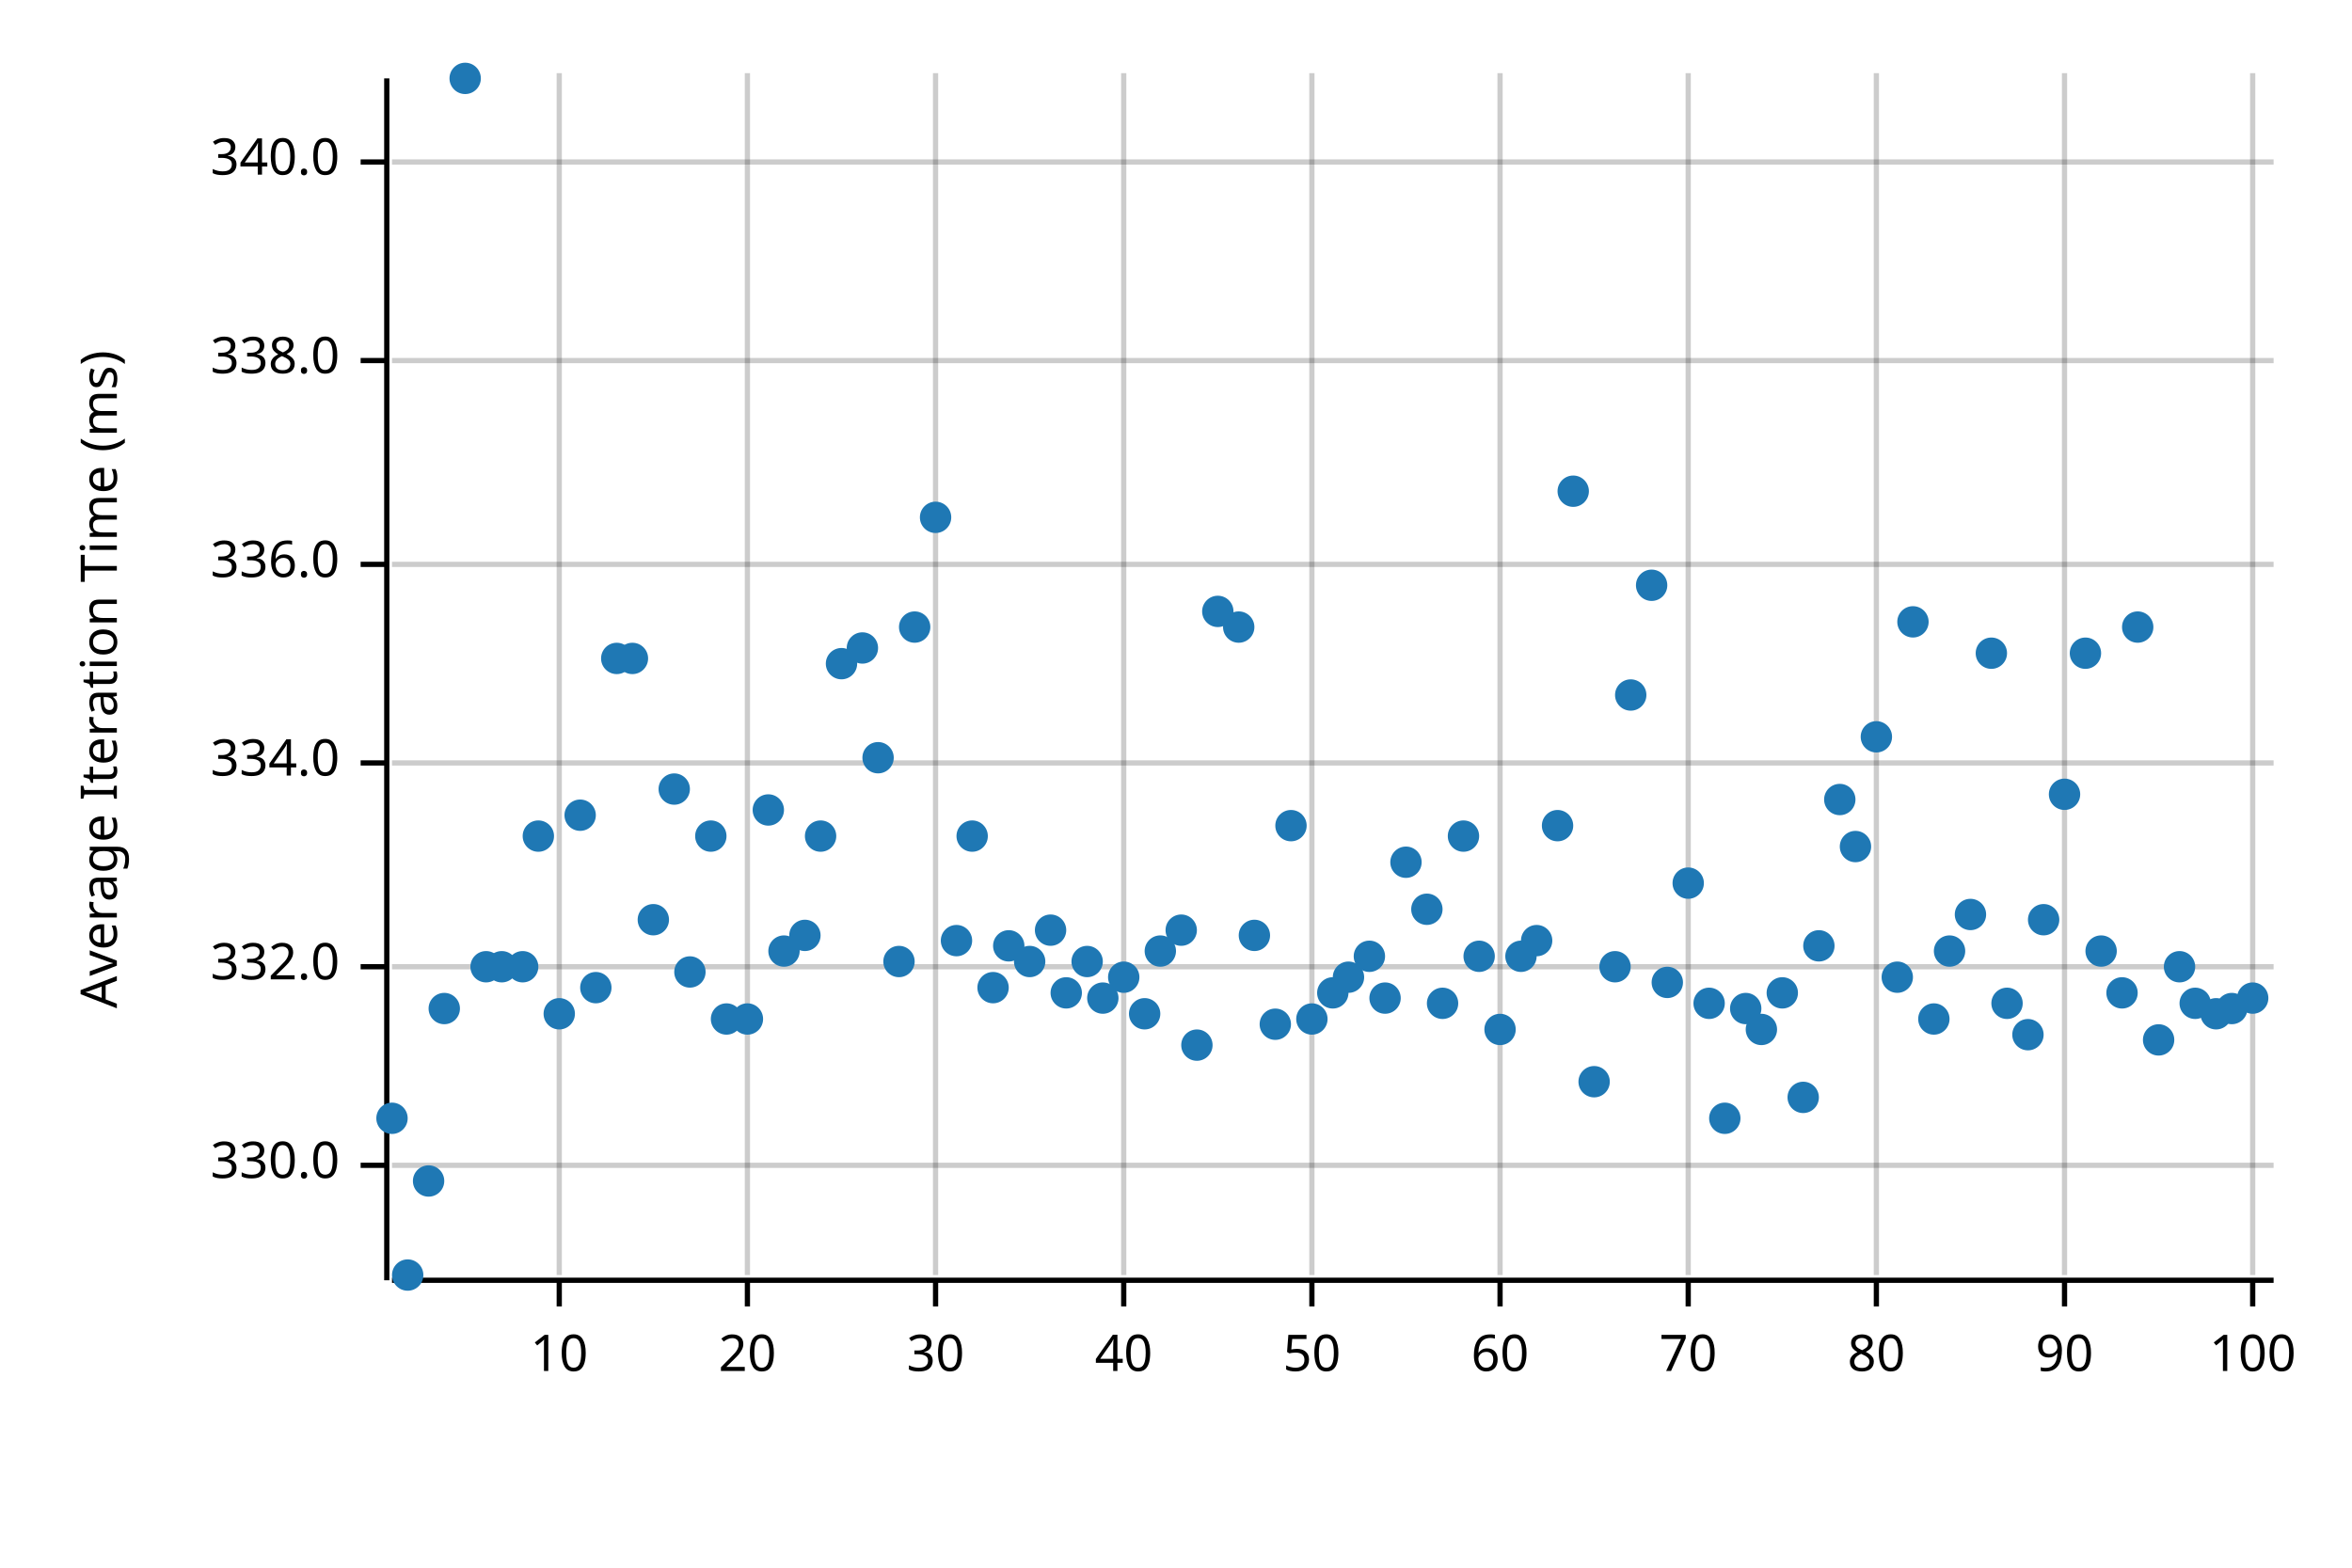
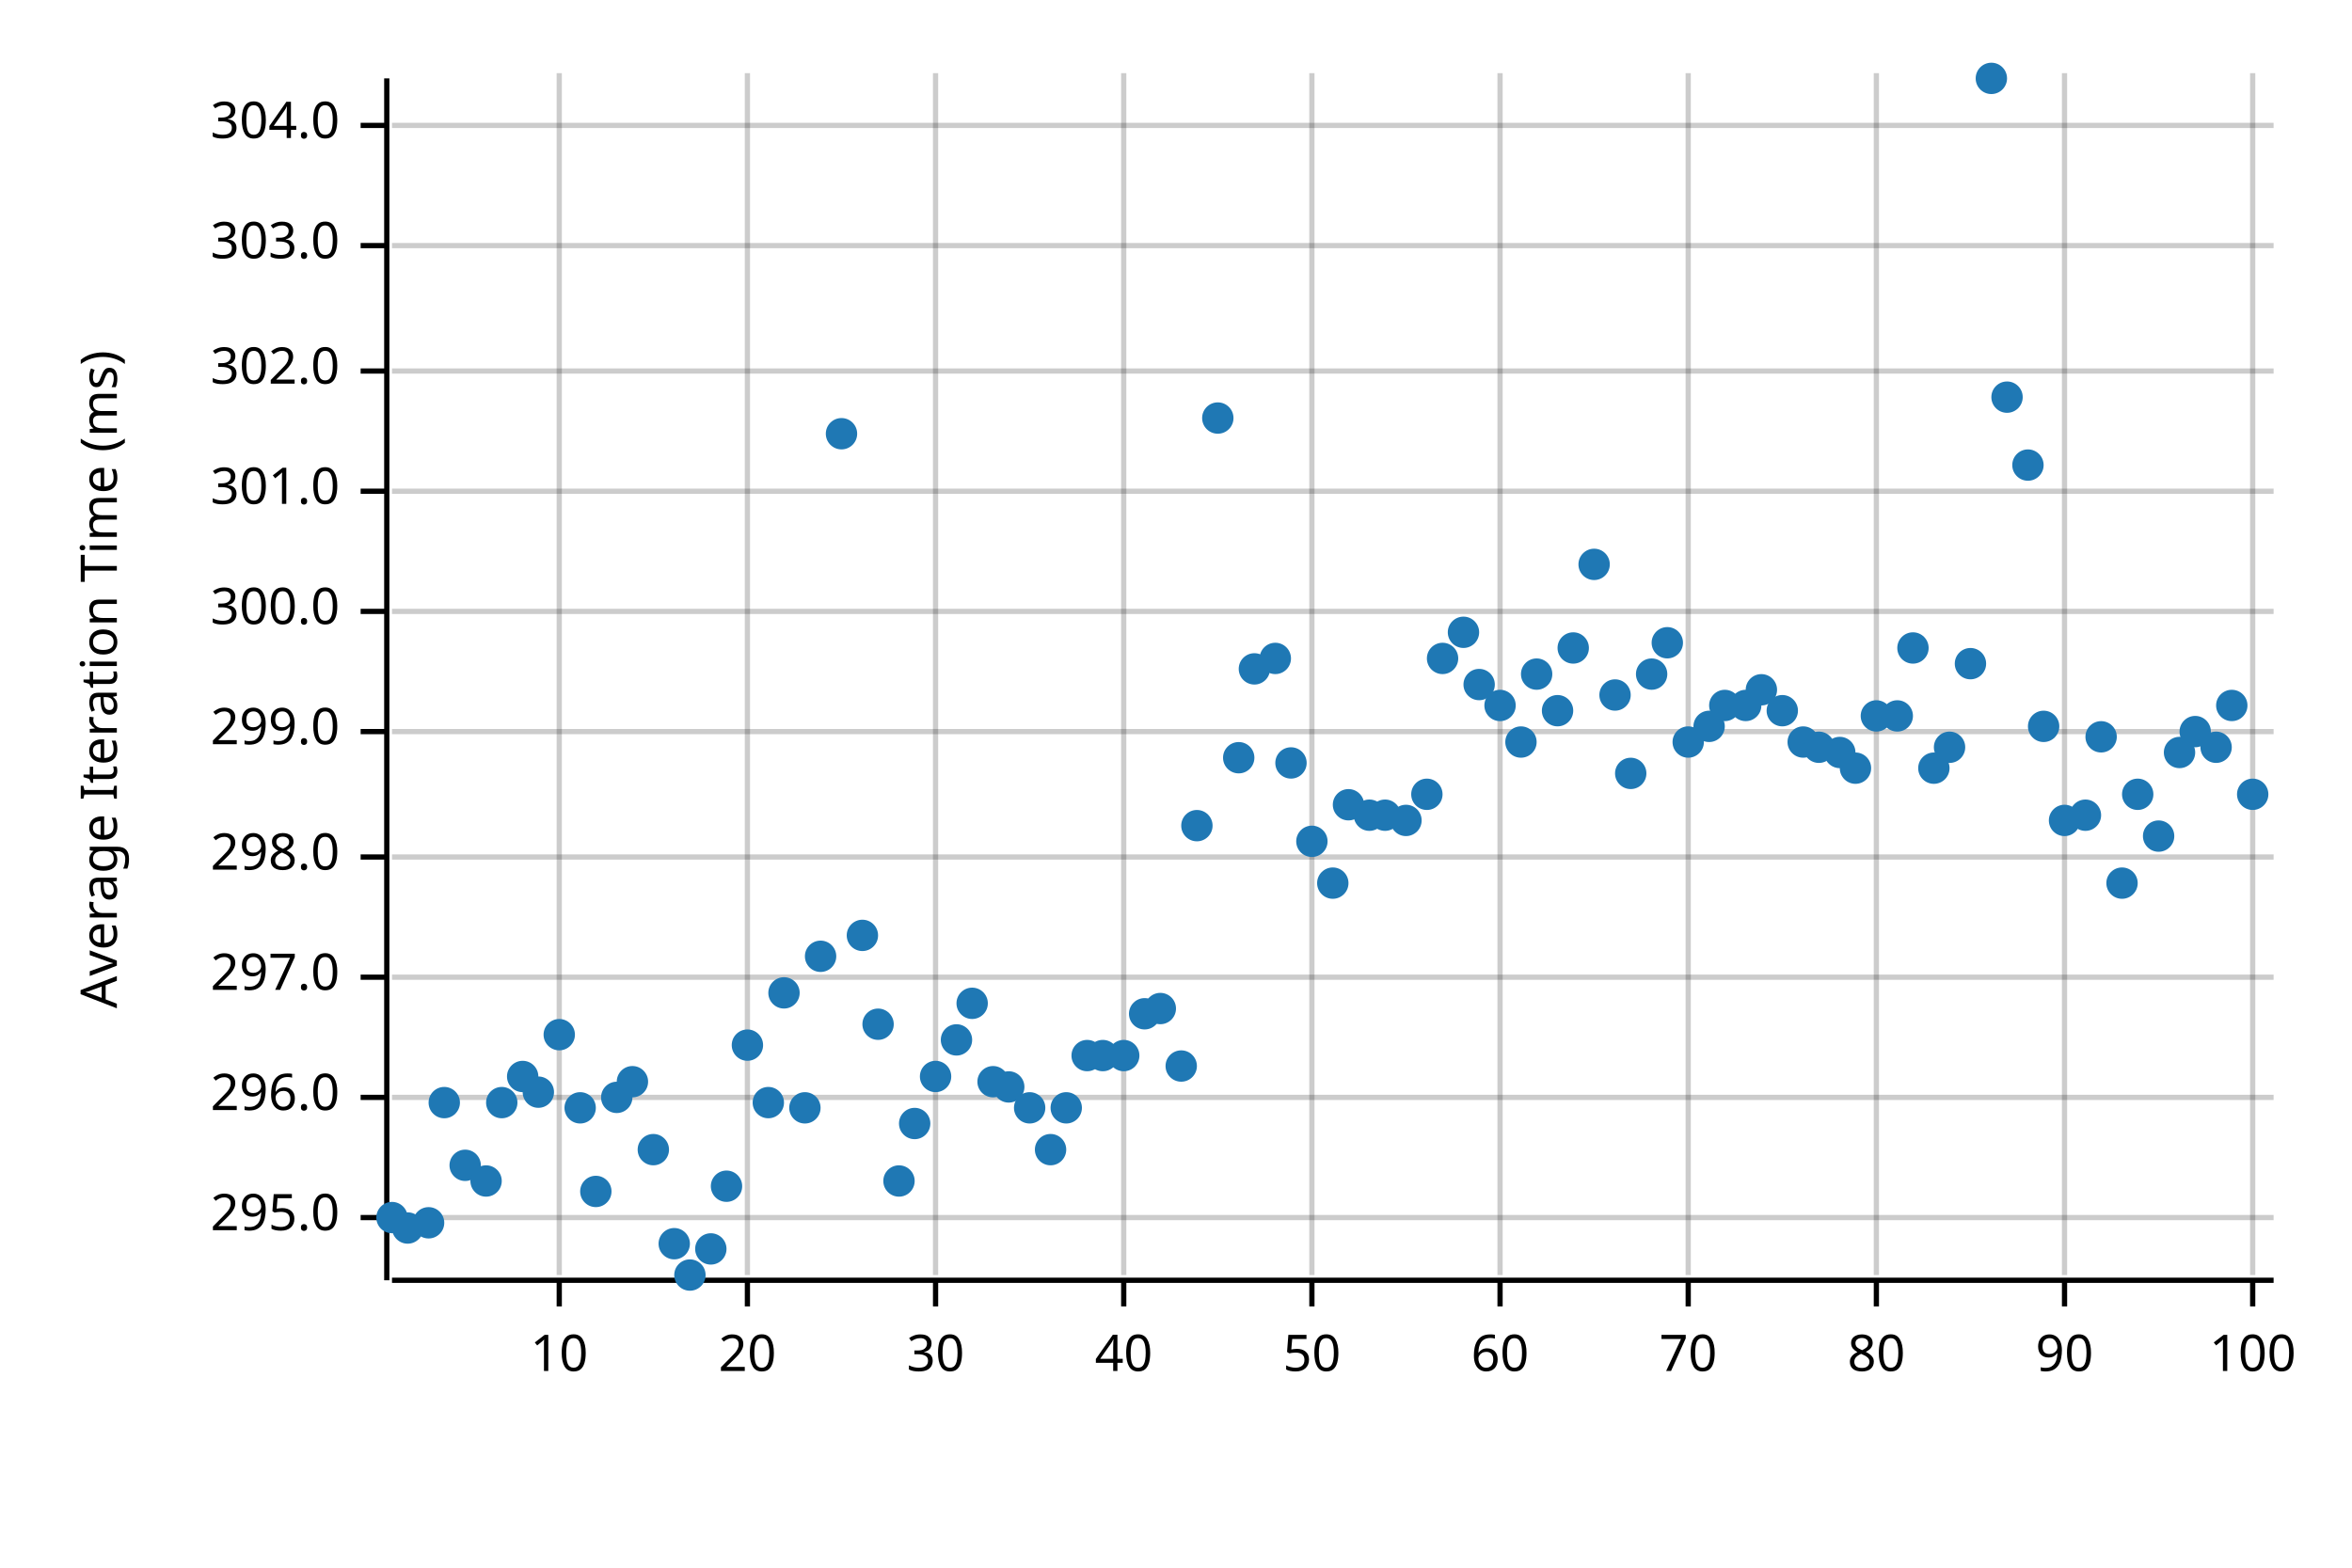
<svg xmlns="http://www.w3.org/2000/svg" width="450" height="300" viewBox="0 0 450 300">
  <text x="15" y="130" dy="0.76em" text-anchor="middle" font-family="sans-serif" font-size="9.677" opacity="1" fill="#000000" transform="rotate(270, 15, 130)">
Average Iteration Time (ms)
</text>
  <line opacity="0.2" stroke="#000000" stroke-width="1" x1="107" y1="244" x2="107" y2="14" />
  <line opacity="0.2" stroke="#000000" stroke-width="1" x1="143" y1="244" x2="143" y2="14" />
  <line opacity="0.2" stroke="#000000" stroke-width="1" x1="179" y1="244" x2="179" y2="14" />
  <line opacity="0.2" stroke="#000000" stroke-width="1" x1="215" y1="244" x2="215" y2="14" />
  <line opacity="0.2" stroke="#000000" stroke-width="1" x1="251" y1="244" x2="251" y2="14" />
  <line opacity="0.2" stroke="#000000" stroke-width="1" x1="287" y1="244" x2="287" y2="14" />
  <line opacity="0.2" stroke="#000000" stroke-width="1" x1="323" y1="244" x2="323" y2="14" />
  <line opacity="0.2" stroke="#000000" stroke-width="1" x1="359" y1="244" x2="359" y2="14" />
  <line opacity="0.2" stroke="#000000" stroke-width="1" x1="395" y1="244" x2="395" y2="14" />
  <line opacity="0.2" stroke="#000000" stroke-width="1" x1="431" y1="244" x2="431" y2="14" />
-   <line opacity="0.2" stroke="#000000" stroke-width="1" x1="75" y1="223" x2="435" y2="223" />
-   <line opacity="0.2" stroke="#000000" stroke-width="1" x1="75" y1="185" x2="435" y2="185" />
-   <line opacity="0.2" stroke="#000000" stroke-width="1" x1="75" y1="146" x2="435" y2="146" />
-   <line opacity="0.2" stroke="#000000" stroke-width="1" x1="75" y1="108" x2="435" y2="108" />
-   <line opacity="0.2" stroke="#000000" stroke-width="1" x1="75" y1="69" x2="435" y2="69" />
-   <line opacity="0.2" stroke="#000000" stroke-width="1" x1="75" y1="31" x2="435" y2="31" />
+   <line opacity="0.2" stroke="#000000" stroke-width="1" x1="75" y1="233" x2="435" y2="233" />
+   <line opacity="0.2" stroke="#000000" stroke-width="1" x1="75" y1="210" x2="435" y2="210" />
+   <line opacity="0.2" stroke="#000000" stroke-width="1" x1="75" y1="187" x2="435" y2="187" />
+   <line opacity="0.2" stroke="#000000" stroke-width="1" x1="75" y1="164" x2="435" y2="164" />
+   <line opacity="0.2" stroke="#000000" stroke-width="1" x1="75" y1="140" x2="435" y2="140" />
+   <line opacity="0.2" stroke="#000000" stroke-width="1" x1="75" y1="117" x2="435" y2="117" />
+   <line opacity="0.2" stroke="#000000" stroke-width="1" x1="75" y1="94" x2="435" y2="94" />
+   <line opacity="0.2" stroke="#000000" stroke-width="1" x1="75" y1="71" x2="435" y2="71" />
+   <line opacity="0.2" stroke="#000000" stroke-width="1" x1="75" y1="47" x2="435" y2="47" />
+   <line opacity="0.2" stroke="#000000" stroke-width="1" x1="75" y1="24" x2="435" y2="24" />
  <polyline fill="none" opacity="1" stroke="#000000" stroke-width="1" points="74,15 74,245 " />
-   <text x="65" y="223" dy="0.5ex" text-anchor="end" font-family="sans-serif" font-size="9.677" opacity="1" fill="#000000">
- 330.0
- </text>
-   <polyline fill="none" opacity="1" stroke="#000000" stroke-width="1" points="69,223 74,223 " />
-   <text x="65" y="185" dy="0.5ex" text-anchor="end" font-family="sans-serif" font-size="9.677" opacity="1" fill="#000000">
- 332.0
- </text>
-   <polyline fill="none" opacity="1" stroke="#000000" stroke-width="1" points="69,185 74,185 " />
-   <text x="65" y="146" dy="0.5ex" text-anchor="end" font-family="sans-serif" font-size="9.677" opacity="1" fill="#000000">
- 334.0
- </text>
-   <polyline fill="none" opacity="1" stroke="#000000" stroke-width="1" points="69,146 74,146 " />
-   <text x="65" y="108" dy="0.5ex" text-anchor="end" font-family="sans-serif" font-size="9.677" opacity="1" fill="#000000">
- 336.0
- </text>
-   <polyline fill="none" opacity="1" stroke="#000000" stroke-width="1" points="69,108 74,108 " />
-   <text x="65" y="69" dy="0.5ex" text-anchor="end" font-family="sans-serif" font-size="9.677" opacity="1" fill="#000000">
- 338.0
- </text>
-   <polyline fill="none" opacity="1" stroke="#000000" stroke-width="1" points="69,69 74,69 " />
-   <text x="65" y="31" dy="0.5ex" text-anchor="end" font-family="sans-serif" font-size="9.677" opacity="1" fill="#000000">
- 340.0
- </text>
-   <polyline fill="none" opacity="1" stroke="#000000" stroke-width="1" points="69,31 74,31 " />
+   <text x="65" y="233" dy="0.5ex" text-anchor="end" font-family="sans-serif" font-size="9.677" opacity="1" fill="#000000">
+ 295.0
+ </text>
+   <polyline fill="none" opacity="1" stroke="#000000" stroke-width="1" points="69,233 74,233 " />
+   <text x="65" y="210" dy="0.5ex" text-anchor="end" font-family="sans-serif" font-size="9.677" opacity="1" fill="#000000">
+ 296.0
+ </text>
+   <polyline fill="none" opacity="1" stroke="#000000" stroke-width="1" points="69,210 74,210 " />
+   <text x="65" y="187" dy="0.5ex" text-anchor="end" font-family="sans-serif" font-size="9.677" opacity="1" fill="#000000">
+ 297.0
+ </text>
+   <polyline fill="none" opacity="1" stroke="#000000" stroke-width="1" points="69,187 74,187 " />
+   <text x="65" y="164" dy="0.5ex" text-anchor="end" font-family="sans-serif" font-size="9.677" opacity="1" fill="#000000">
+ 298.0
+ </text>
+   <polyline fill="none" opacity="1" stroke="#000000" stroke-width="1" points="69,164 74,164 " />
+   <text x="65" y="140" dy="0.5ex" text-anchor="end" font-family="sans-serif" font-size="9.677" opacity="1" fill="#000000">
+ 299.0
+ </text>
+   <polyline fill="none" opacity="1" stroke="#000000" stroke-width="1" points="69,140 74,140 " />
+   <text x="65" y="117" dy="0.5ex" text-anchor="end" font-family="sans-serif" font-size="9.677" opacity="1" fill="#000000">
+ 300.0
+ </text>
+   <polyline fill="none" opacity="1" stroke="#000000" stroke-width="1" points="69,117 74,117 " />
+   <text x="65" y="94" dy="0.5ex" text-anchor="end" font-family="sans-serif" font-size="9.677" opacity="1" fill="#000000">
+ 301.0
+ </text>
+   <polyline fill="none" opacity="1" stroke="#000000" stroke-width="1" points="69,94 74,94 " />
+   <text x="65" y="71" dy="0.5ex" text-anchor="end" font-family="sans-serif" font-size="9.677" opacity="1" fill="#000000">
+ 302.0
+ </text>
+   <polyline fill="none" opacity="1" stroke="#000000" stroke-width="1" points="69,71 74,71 " />
+   <text x="65" y="47" dy="0.5ex" text-anchor="end" font-family="sans-serif" font-size="9.677" opacity="1" fill="#000000">
+ 303.0
+ </text>
+   <polyline fill="none" opacity="1" stroke="#000000" stroke-width="1" points="69,47 74,47 " />
+   <text x="65" y="24" dy="0.5ex" text-anchor="end" font-family="sans-serif" font-size="9.677" opacity="1" fill="#000000">
+ 304.0
+ </text>
+   <polyline fill="none" opacity="1" stroke="#000000" stroke-width="1" points="69,24 74,24 " />
  <polyline fill="none" opacity="1" stroke="#000000" stroke-width="1" points="75,245 435,245 " />
  <text x="107" y="255" dy="0.76em" text-anchor="middle" font-family="sans-serif" font-size="9.677" opacity="1" fill="#000000">
10
</text>
  <polyline fill="none" opacity="1" stroke="#000000" stroke-width="1" points="107,245 107,250 " />
  <text x="143" y="255" dy="0.76em" text-anchor="middle" font-family="sans-serif" font-size="9.677" opacity="1" fill="#000000">
20
</text>
  <polyline fill="none" opacity="1" stroke="#000000" stroke-width="1" points="143,245 143,250 " />
  <text x="179" y="255" dy="0.76em" text-anchor="middle" font-family="sans-serif" font-size="9.677" opacity="1" fill="#000000">
30
</text>
  <polyline fill="none" opacity="1" stroke="#000000" stroke-width="1" points="179,245 179,250 " />
  <text x="215" y="255" dy="0.76em" text-anchor="middle" font-family="sans-serif" font-size="9.677" opacity="1" fill="#000000">
40
</text>
  <polyline fill="none" opacity="1" stroke="#000000" stroke-width="1" points="215,245 215,250 " />
  <text x="251" y="255" dy="0.76em" text-anchor="middle" font-family="sans-serif" font-size="9.677" opacity="1" fill="#000000">
50
</text>
  <polyline fill="none" opacity="1" stroke="#000000" stroke-width="1" points="251,245 251,250 " />
  <text x="287" y="255" dy="0.76em" text-anchor="middle" font-family="sans-serif" font-size="9.677" opacity="1" fill="#000000">
60
</text>
  <polyline fill="none" opacity="1" stroke="#000000" stroke-width="1" points="287,245 287,250 " />
  <text x="323" y="255" dy="0.76em" text-anchor="middle" font-family="sans-serif" font-size="9.677" opacity="1" fill="#000000">
70
</text>
  <polyline fill="none" opacity="1" stroke="#000000" stroke-width="1" points="323,245 323,250 " />
  <text x="359" y="255" dy="0.76em" text-anchor="middle" font-family="sans-serif" font-size="9.677" opacity="1" fill="#000000">
80
</text>
  <polyline fill="none" opacity="1" stroke="#000000" stroke-width="1" points="359,245 359,250 " />
  <text x="395" y="255" dy="0.76em" text-anchor="middle" font-family="sans-serif" font-size="9.677" opacity="1" fill="#000000">
90
</text>
  <polyline fill="none" opacity="1" stroke="#000000" stroke-width="1" points="395,245 395,250 " />
  <text x="431" y="255" dy="0.76em" text-anchor="middle" font-family="sans-serif" font-size="9.677" opacity="1" fill="#000000">
100
</text>
  <polyline fill="none" opacity="1" stroke="#000000" stroke-width="1" points="431,245 431,250 " />
-   <circle cx="75" cy="214" r="3" opacity="1" fill="#1F78B4" stroke="none" stroke-width="1" />
-   <circle cx="78" cy="244" r="3" opacity="1" fill="#1F78B4" stroke="none" stroke-width="1" />
-   <circle cx="82" cy="226" r="3" opacity="1" fill="#1F78B4" stroke="none" stroke-width="1" />
-   <circle cx="85" cy="193" r="3" opacity="1" fill="#1F78B4" stroke="none" stroke-width="1" />
-   <circle cx="89" cy="15" r="3" opacity="1" fill="#1F78B4" stroke="none" stroke-width="1" />
-   <circle cx="93" cy="185" r="3" opacity="1" fill="#1F78B4" stroke="none" stroke-width="1" />
-   <circle cx="96" cy="185" r="3" opacity="1" fill="#1F78B4" stroke="none" stroke-width="1" />
-   <circle cx="100" cy="185" r="3" opacity="1" fill="#1F78B4" stroke="none" stroke-width="1" />
-   <circle cx="103" cy="160" r="3" opacity="1" fill="#1F78B4" stroke="none" stroke-width="1" />
-   <circle cx="107" cy="194" r="3" opacity="1" fill="#1F78B4" stroke="none" stroke-width="1" />
-   <circle cx="111" cy="156" r="3" opacity="1" fill="#1F78B4" stroke="none" stroke-width="1" />
-   <circle cx="114" cy="189" r="3" opacity="1" fill="#1F78B4" stroke="none" stroke-width="1" />
-   <circle cx="118" cy="126" r="3" opacity="1" fill="#1F78B4" stroke="none" stroke-width="1" />
-   <circle cx="121" cy="126" r="3" opacity="1" fill="#1F78B4" stroke="none" stroke-width="1" />
-   <circle cx="125" cy="176" r="3" opacity="1" fill="#1F78B4" stroke="none" stroke-width="1" />
-   <circle cx="129" cy="151" r="3" opacity="1" fill="#1F78B4" stroke="none" stroke-width="1" />
-   <circle cx="132" cy="186" r="3" opacity="1" fill="#1F78B4" stroke="none" stroke-width="1" />
-   <circle cx="136" cy="160" r="3" opacity="1" fill="#1F78B4" stroke="none" stroke-width="1" />
-   <circle cx="139" cy="195" r="3" opacity="1" fill="#1F78B4" stroke="none" stroke-width="1" />
-   <circle cx="143" cy="195" r="3" opacity="1" fill="#1F78B4" stroke="none" stroke-width="1" />
-   <circle cx="147" cy="155" r="3" opacity="1" fill="#1F78B4" stroke="none" stroke-width="1" />
-   <circle cx="150" cy="182" r="3" opacity="1" fill="#1F78B4" stroke="none" stroke-width="1" />
-   <circle cx="154" cy="179" r="3" opacity="1" fill="#1F78B4" stroke="none" stroke-width="1" />
-   <circle cx="157" cy="160" r="3" opacity="1" fill="#1F78B4" stroke="none" stroke-width="1" />
-   <circle cx="161" cy="127" r="3" opacity="1" fill="#1F78B4" stroke="none" stroke-width="1" />
-   <circle cx="165" cy="124" r="3" opacity="1" fill="#1F78B4" stroke="none" stroke-width="1" />
-   <circle cx="168" cy="145" r="3" opacity="1" fill="#1F78B4" stroke="none" stroke-width="1" />
-   <circle cx="172" cy="184" r="3" opacity="1" fill="#1F78B4" stroke="none" stroke-width="1" />
-   <circle cx="175" cy="120" r="3" opacity="1" fill="#1F78B4" stroke="none" stroke-width="1" />
-   <circle cx="179" cy="99" r="3" opacity="1" fill="#1F78B4" stroke="none" stroke-width="1" />
-   <circle cx="183" cy="180" r="3" opacity="1" fill="#1F78B4" stroke="none" stroke-width="1" />
-   <circle cx="186" cy="160" r="3" opacity="1" fill="#1F78B4" stroke="none" stroke-width="1" />
-   <circle cx="190" cy="189" r="3" opacity="1" fill="#1F78B4" stroke="none" stroke-width="1" />
-   <circle cx="193" cy="181" r="3" opacity="1" fill="#1F78B4" stroke="none" stroke-width="1" />
-   <circle cx="197" cy="184" r="3" opacity="1" fill="#1F78B4" stroke="none" stroke-width="1" />
-   <circle cx="201" cy="178" r="3" opacity="1" fill="#1F78B4" stroke="none" stroke-width="1" />
-   <circle cx="204" cy="190" r="3" opacity="1" fill="#1F78B4" stroke="none" stroke-width="1" />
-   <circle cx="208" cy="184" r="3" opacity="1" fill="#1F78B4" stroke="none" stroke-width="1" />
-   <circle cx="211" cy="191" r="3" opacity="1" fill="#1F78B4" stroke="none" stroke-width="1" />
-   <circle cx="215" cy="187" r="3" opacity="1" fill="#1F78B4" stroke="none" stroke-width="1" />
+   <circle cx="75" cy="233" r="3" opacity="1" fill="#1F78B4" stroke="none" stroke-width="1" />
+   <circle cx="78" cy="235" r="3" opacity="1" fill="#1F78B4" stroke="none" stroke-width="1" />
+   <circle cx="82" cy="234" r="3" opacity="1" fill="#1F78B4" stroke="none" stroke-width="1" />
+   <circle cx="85" cy="211" r="3" opacity="1" fill="#1F78B4" stroke="none" stroke-width="1" />
+   <circle cx="89" cy="223" r="3" opacity="1" fill="#1F78B4" stroke="none" stroke-width="1" />
+   <circle cx="93" cy="226" r="3" opacity="1" fill="#1F78B4" stroke="none" stroke-width="1" />
+   <circle cx="96" cy="211" r="3" opacity="1" fill="#1F78B4" stroke="none" stroke-width="1" />
+   <circle cx="100" cy="206" r="3" opacity="1" fill="#1F78B4" stroke="none" stroke-width="1" />
+   <circle cx="103" cy="209" r="3" opacity="1" fill="#1F78B4" stroke="none" stroke-width="1" />
+   <circle cx="107" cy="198" r="3" opacity="1" fill="#1F78B4" stroke="none" stroke-width="1" />
+   <circle cx="111" cy="212" r="3" opacity="1" fill="#1F78B4" stroke="none" stroke-width="1" />
+   <circle cx="114" cy="228" r="3" opacity="1" fill="#1F78B4" stroke="none" stroke-width="1" />
+   <circle cx="118" cy="210" r="3" opacity="1" fill="#1F78B4" stroke="none" stroke-width="1" />
+   <circle cx="121" cy="207" r="3" opacity="1" fill="#1F78B4" stroke="none" stroke-width="1" />
+   <circle cx="125" cy="220" r="3" opacity="1" fill="#1F78B4" stroke="none" stroke-width="1" />
+   <circle cx="129" cy="238" r="3" opacity="1" fill="#1F78B4" stroke="none" stroke-width="1" />
+   <circle cx="132" cy="244" r="3" opacity="1" fill="#1F78B4" stroke="none" stroke-width="1" />
+   <circle cx="136" cy="239" r="3" opacity="1" fill="#1F78B4" stroke="none" stroke-width="1" />
+   <circle cx="139" cy="227" r="3" opacity="1" fill="#1F78B4" stroke="none" stroke-width="1" />
+   <circle cx="143" cy="200" r="3" opacity="1" fill="#1F78B4" stroke="none" stroke-width="1" />
+   <circle cx="147" cy="211" r="3" opacity="1" fill="#1F78B4" stroke="none" stroke-width="1" />
+   <circle cx="150" cy="190" r="3" opacity="1" fill="#1F78B4" stroke="none" stroke-width="1" />
+   <circle cx="154" cy="212" r="3" opacity="1" fill="#1F78B4" stroke="none" stroke-width="1" />
+   <circle cx="157" cy="183" r="3" opacity="1" fill="#1F78B4" stroke="none" stroke-width="1" />
+   <circle cx="161" cy="83" r="3" opacity="1" fill="#1F78B4" stroke="none" stroke-width="1" />
+   <circle cx="165" cy="179" r="3" opacity="1" fill="#1F78B4" stroke="none" stroke-width="1" />
+   <circle cx="168" cy="196" r="3" opacity="1" fill="#1F78B4" stroke="none" stroke-width="1" />
+   <circle cx="172" cy="226" r="3" opacity="1" fill="#1F78B4" stroke="none" stroke-width="1" />
+   <circle cx="175" cy="215" r="3" opacity="1" fill="#1F78B4" stroke="none" stroke-width="1" />
+   <circle cx="179" cy="206" r="3" opacity="1" fill="#1F78B4" stroke="none" stroke-width="1" />
+   <circle cx="183" cy="199" r="3" opacity="1" fill="#1F78B4" stroke="none" stroke-width="1" />
+   <circle cx="186" cy="192" r="3" opacity="1" fill="#1F78B4" stroke="none" stroke-width="1" />
+   <circle cx="190" cy="207" r="3" opacity="1" fill="#1F78B4" stroke="none" stroke-width="1" />
+   <circle cx="193" cy="208" r="3" opacity="1" fill="#1F78B4" stroke="none" stroke-width="1" />
+   <circle cx="197" cy="212" r="3" opacity="1" fill="#1F78B4" stroke="none" stroke-width="1" />
+   <circle cx="201" cy="220" r="3" opacity="1" fill="#1F78B4" stroke="none" stroke-width="1" />
+   <circle cx="204" cy="212" r="3" opacity="1" fill="#1F78B4" stroke="none" stroke-width="1" />
+   <circle cx="208" cy="202" r="3" opacity="1" fill="#1F78B4" stroke="none" stroke-width="1" />
+   <circle cx="211" cy="202" r="3" opacity="1" fill="#1F78B4" stroke="none" stroke-width="1" />
+   <circle cx="215" cy="202" r="3" opacity="1" fill="#1F78B4" stroke="none" stroke-width="1" />
  <circle cx="219" cy="194" r="3" opacity="1" fill="#1F78B4" stroke="none" stroke-width="1" />
-   <circle cx="222" cy="182" r="3" opacity="1" fill="#1F78B4" stroke="none" stroke-width="1" />
-   <circle cx="226" cy="178" r="3" opacity="1" fill="#1F78B4" stroke="none" stroke-width="1" />
-   <circle cx="229" cy="200" r="3" opacity="1" fill="#1F78B4" stroke="none" stroke-width="1" />
-   <circle cx="233" cy="117" r="3" opacity="1" fill="#1F78B4" stroke="none" stroke-width="1" />
-   <circle cx="237" cy="120" r="3" opacity="1" fill="#1F78B4" stroke="none" stroke-width="1" />
-   <circle cx="240" cy="179" r="3" opacity="1" fill="#1F78B4" stroke="none" stroke-width="1" />
-   <circle cx="244" cy="196" r="3" opacity="1" fill="#1F78B4" stroke="none" stroke-width="1" />
-   <circle cx="247" cy="158" r="3" opacity="1" fill="#1F78B4" stroke="none" stroke-width="1" />
-   <circle cx="251" cy="195" r="3" opacity="1" fill="#1F78B4" stroke="none" stroke-width="1" />
-   <circle cx="255" cy="190" r="3" opacity="1" fill="#1F78B4" stroke="none" stroke-width="1" />
-   <circle cx="258" cy="187" r="3" opacity="1" fill="#1F78B4" stroke="none" stroke-width="1" />
-   <circle cx="262" cy="183" r="3" opacity="1" fill="#1F78B4" stroke="none" stroke-width="1" />
-   <circle cx="265" cy="191" r="3" opacity="1" fill="#1F78B4" stroke="none" stroke-width="1" />
-   <circle cx="269" cy="165" r="3" opacity="1" fill="#1F78B4" stroke="none" stroke-width="1" />
-   <circle cx="273" cy="174" r="3" opacity="1" fill="#1F78B4" stroke="none" stroke-width="1" />
-   <circle cx="276" cy="192" r="3" opacity="1" fill="#1F78B4" stroke="none" stroke-width="1" />
-   <circle cx="280" cy="160" r="3" opacity="1" fill="#1F78B4" stroke="none" stroke-width="1" />
-   <circle cx="283" cy="183" r="3" opacity="1" fill="#1F78B4" stroke="none" stroke-width="1" />
-   <circle cx="287" cy="197" r="3" opacity="1" fill="#1F78B4" stroke="none" stroke-width="1" />
-   <circle cx="291" cy="183" r="3" opacity="1" fill="#1F78B4" stroke="none" stroke-width="1" />
-   <circle cx="294" cy="180" r="3" opacity="1" fill="#1F78B4" stroke="none" stroke-width="1" />
-   <circle cx="298" cy="158" r="3" opacity="1" fill="#1F78B4" stroke="none" stroke-width="1" />
-   <circle cx="301" cy="94" r="3" opacity="1" fill="#1F78B4" stroke="none" stroke-width="1" />
-   <circle cx="305" cy="207" r="3" opacity="1" fill="#1F78B4" stroke="none" stroke-width="1" />
-   <circle cx="309" cy="185" r="3" opacity="1" fill="#1F78B4" stroke="none" stroke-width="1" />
-   <circle cx="312" cy="133" r="3" opacity="1" fill="#1F78B4" stroke="none" stroke-width="1" />
-   <circle cx="316" cy="112" r="3" opacity="1" fill="#1F78B4" stroke="none" stroke-width="1" />
-   <circle cx="319" cy="188" r="3" opacity="1" fill="#1F78B4" stroke="none" stroke-width="1" />
-   <circle cx="323" cy="169" r="3" opacity="1" fill="#1F78B4" stroke="none" stroke-width="1" />
-   <circle cx="327" cy="192" r="3" opacity="1" fill="#1F78B4" stroke="none" stroke-width="1" />
-   <circle cx="330" cy="214" r="3" opacity="1" fill="#1F78B4" stroke="none" stroke-width="1" />
-   <circle cx="334" cy="193" r="3" opacity="1" fill="#1F78B4" stroke="none" stroke-width="1" />
-   <circle cx="337" cy="197" r="3" opacity="1" fill="#1F78B4" stroke="none" stroke-width="1" />
-   <circle cx="341" cy="190" r="3" opacity="1" fill="#1F78B4" stroke="none" stroke-width="1" />
-   <circle cx="345" cy="210" r="3" opacity="1" fill="#1F78B4" stroke="none" stroke-width="1" />
-   <circle cx="348" cy="181" r="3" opacity="1" fill="#1F78B4" stroke="none" stroke-width="1" />
-   <circle cx="352" cy="153" r="3" opacity="1" fill="#1F78B4" stroke="none" stroke-width="1" />
-   <circle cx="355" cy="162" r="3" opacity="1" fill="#1F78B4" stroke="none" stroke-width="1" />
-   <circle cx="359" cy="141" r="3" opacity="1" fill="#1F78B4" stroke="none" stroke-width="1" />
-   <circle cx="363" cy="187" r="3" opacity="1" fill="#1F78B4" stroke="none" stroke-width="1" />
-   <circle cx="366" cy="119" r="3" opacity="1" fill="#1F78B4" stroke="none" stroke-width="1" />
-   <circle cx="370" cy="195" r="3" opacity="1" fill="#1F78B4" stroke="none" stroke-width="1" />
-   <circle cx="373" cy="182" r="3" opacity="1" fill="#1F78B4" stroke="none" stroke-width="1" />
-   <circle cx="377" cy="175" r="3" opacity="1" fill="#1F78B4" stroke="none" stroke-width="1" />
-   <circle cx="381" cy="125" r="3" opacity="1" fill="#1F78B4" stroke="none" stroke-width="1" />
-   <circle cx="384" cy="192" r="3" opacity="1" fill="#1F78B4" stroke="none" stroke-width="1" />
-   <circle cx="388" cy="198" r="3" opacity="1" fill="#1F78B4" stroke="none" stroke-width="1" />
-   <circle cx="391" cy="176" r="3" opacity="1" fill="#1F78B4" stroke="none" stroke-width="1" />
-   <circle cx="395" cy="152" r="3" opacity="1" fill="#1F78B4" stroke="none" stroke-width="1" />
-   <circle cx="399" cy="125" r="3" opacity="1" fill="#1F78B4" stroke="none" stroke-width="1" />
-   <circle cx="402" cy="182" r="3" opacity="1" fill="#1F78B4" stroke="none" stroke-width="1" />
-   <circle cx="406" cy="190" r="3" opacity="1" fill="#1F78B4" stroke="none" stroke-width="1" />
-   <circle cx="409" cy="120" r="3" opacity="1" fill="#1F78B4" stroke="none" stroke-width="1" />
-   <circle cx="413" cy="199" r="3" opacity="1" fill="#1F78B4" stroke="none" stroke-width="1" />
-   <circle cx="417" cy="185" r="3" opacity="1" fill="#1F78B4" stroke="none" stroke-width="1" />
-   <circle cx="420" cy="192" r="3" opacity="1" fill="#1F78B4" stroke="none" stroke-width="1" />
-   <circle cx="424" cy="194" r="3" opacity="1" fill="#1F78B4" stroke="none" stroke-width="1" />
-   <circle cx="427" cy="193" r="3" opacity="1" fill="#1F78B4" stroke="none" stroke-width="1" />
-   <circle cx="431" cy="191" r="3" opacity="1" fill="#1F78B4" stroke="none" stroke-width="1" />
+   <circle cx="222" cy="193" r="3" opacity="1" fill="#1F78B4" stroke="none" stroke-width="1" />
+   <circle cx="226" cy="204" r="3" opacity="1" fill="#1F78B4" stroke="none" stroke-width="1" />
+   <circle cx="229" cy="158" r="3" opacity="1" fill="#1F78B4" stroke="none" stroke-width="1" />
+   <circle cx="233" cy="80" r="3" opacity="1" fill="#1F78B4" stroke="none" stroke-width="1" />
+   <circle cx="237" cy="145" r="3" opacity="1" fill="#1F78B4" stroke="none" stroke-width="1" />
+   <circle cx="240" cy="128" r="3" opacity="1" fill="#1F78B4" stroke="none" stroke-width="1" />
+   <circle cx="244" cy="126" r="3" opacity="1" fill="#1F78B4" stroke="none" stroke-width="1" />
+   <circle cx="247" cy="146" r="3" opacity="1" fill="#1F78B4" stroke="none" stroke-width="1" />
+   <circle cx="251" cy="161" r="3" opacity="1" fill="#1F78B4" stroke="none" stroke-width="1" />
+   <circle cx="255" cy="169" r="3" opacity="1" fill="#1F78B4" stroke="none" stroke-width="1" />
+   <circle cx="258" cy="154" r="3" opacity="1" fill="#1F78B4" stroke="none" stroke-width="1" />
+   <circle cx="262" cy="156" r="3" opacity="1" fill="#1F78B4" stroke="none" stroke-width="1" />
+   <circle cx="265" cy="156" r="3" opacity="1" fill="#1F78B4" stroke="none" stroke-width="1" />
+   <circle cx="269" cy="157" r="3" opacity="1" fill="#1F78B4" stroke="none" stroke-width="1" />
+   <circle cx="273" cy="152" r="3" opacity="1" fill="#1F78B4" stroke="none" stroke-width="1" />
+   <circle cx="276" cy="126" r="3" opacity="1" fill="#1F78B4" stroke="none" stroke-width="1" />
+   <circle cx="280" cy="121" r="3" opacity="1" fill="#1F78B4" stroke="none" stroke-width="1" />
+   <circle cx="283" cy="131" r="3" opacity="1" fill="#1F78B4" stroke="none" stroke-width="1" />
+   <circle cx="287" cy="135" r="3" opacity="1" fill="#1F78B4" stroke="none" stroke-width="1" />
+   <circle cx="291" cy="142" r="3" opacity="1" fill="#1F78B4" stroke="none" stroke-width="1" />
+   <circle cx="294" cy="129" r="3" opacity="1" fill="#1F78B4" stroke="none" stroke-width="1" />
+   <circle cx="298" cy="136" r="3" opacity="1" fill="#1F78B4" stroke="none" stroke-width="1" />
+   <circle cx="301" cy="124" r="3" opacity="1" fill="#1F78B4" stroke="none" stroke-width="1" />
+   <circle cx="305" cy="108" r="3" opacity="1" fill="#1F78B4" stroke="none" stroke-width="1" />
+   <circle cx="309" cy="133" r="3" opacity="1" fill="#1F78B4" stroke="none" stroke-width="1" />
+   <circle cx="312" cy="148" r="3" opacity="1" fill="#1F78B4" stroke="none" stroke-width="1" />
+   <circle cx="316" cy="129" r="3" opacity="1" fill="#1F78B4" stroke="none" stroke-width="1" />
+   <circle cx="319" cy="123" r="3" opacity="1" fill="#1F78B4" stroke="none" stroke-width="1" />
+   <circle cx="323" cy="142" r="3" opacity="1" fill="#1F78B4" stroke="none" stroke-width="1" />
+   <circle cx="327" cy="139" r="3" opacity="1" fill="#1F78B4" stroke="none" stroke-width="1" />
+   <circle cx="330" cy="135" r="3" opacity="1" fill="#1F78B4" stroke="none" stroke-width="1" />
+   <circle cx="334" cy="135" r="3" opacity="1" fill="#1F78B4" stroke="none" stroke-width="1" />
+   <circle cx="337" cy="132" r="3" opacity="1" fill="#1F78B4" stroke="none" stroke-width="1" />
+   <circle cx="341" cy="136" r="3" opacity="1" fill="#1F78B4" stroke="none" stroke-width="1" />
+   <circle cx="345" cy="142" r="3" opacity="1" fill="#1F78B4" stroke="none" stroke-width="1" />
+   <circle cx="348" cy="143" r="3" opacity="1" fill="#1F78B4" stroke="none" stroke-width="1" />
+   <circle cx="352" cy="144" r="3" opacity="1" fill="#1F78B4" stroke="none" stroke-width="1" />
+   <circle cx="355" cy="147" r="3" opacity="1" fill="#1F78B4" stroke="none" stroke-width="1" />
+   <circle cx="359" cy="137" r="3" opacity="1" fill="#1F78B4" stroke="none" stroke-width="1" />
+   <circle cx="363" cy="137" r="3" opacity="1" fill="#1F78B4" stroke="none" stroke-width="1" />
+   <circle cx="366" cy="124" r="3" opacity="1" fill="#1F78B4" stroke="none" stroke-width="1" />
+   <circle cx="370" cy="147" r="3" opacity="1" fill="#1F78B4" stroke="none" stroke-width="1" />
+   <circle cx="373" cy="143" r="3" opacity="1" fill="#1F78B4" stroke="none" stroke-width="1" />
+   <circle cx="377" cy="127" r="3" opacity="1" fill="#1F78B4" stroke="none" stroke-width="1" />
+   <circle cx="381" cy="15" r="3" opacity="1" fill="#1F78B4" stroke="none" stroke-width="1" />
+   <circle cx="384" cy="76" r="3" opacity="1" fill="#1F78B4" stroke="none" stroke-width="1" />
+   <circle cx="388" cy="89" r="3" opacity="1" fill="#1F78B4" stroke="none" stroke-width="1" />
+   <circle cx="391" cy="139" r="3" opacity="1" fill="#1F78B4" stroke="none" stroke-width="1" />
+   <circle cx="395" cy="157" r="3" opacity="1" fill="#1F78B4" stroke="none" stroke-width="1" />
+   <circle cx="399" cy="156" r="3" opacity="1" fill="#1F78B4" stroke="none" stroke-width="1" />
+   <circle cx="402" cy="141" r="3" opacity="1" fill="#1F78B4" stroke="none" stroke-width="1" />
+   <circle cx="406" cy="169" r="3" opacity="1" fill="#1F78B4" stroke="none" stroke-width="1" />
+   <circle cx="409" cy="152" r="3" opacity="1" fill="#1F78B4" stroke="none" stroke-width="1" />
+   <circle cx="413" cy="160" r="3" opacity="1" fill="#1F78B4" stroke="none" stroke-width="1" />
+   <circle cx="417" cy="144" r="3" opacity="1" fill="#1F78B4" stroke="none" stroke-width="1" />
+   <circle cx="420" cy="140" r="3" opacity="1" fill="#1F78B4" stroke="none" stroke-width="1" />
+   <circle cx="424" cy="143" r="3" opacity="1" fill="#1F78B4" stroke="none" stroke-width="1" />
+   <circle cx="427" cy="135" r="3" opacity="1" fill="#1F78B4" stroke="none" stroke-width="1" />
+   <circle cx="431" cy="152" r="3" opacity="1" fill="#1F78B4" stroke="none" stroke-width="1" />
</svg>
